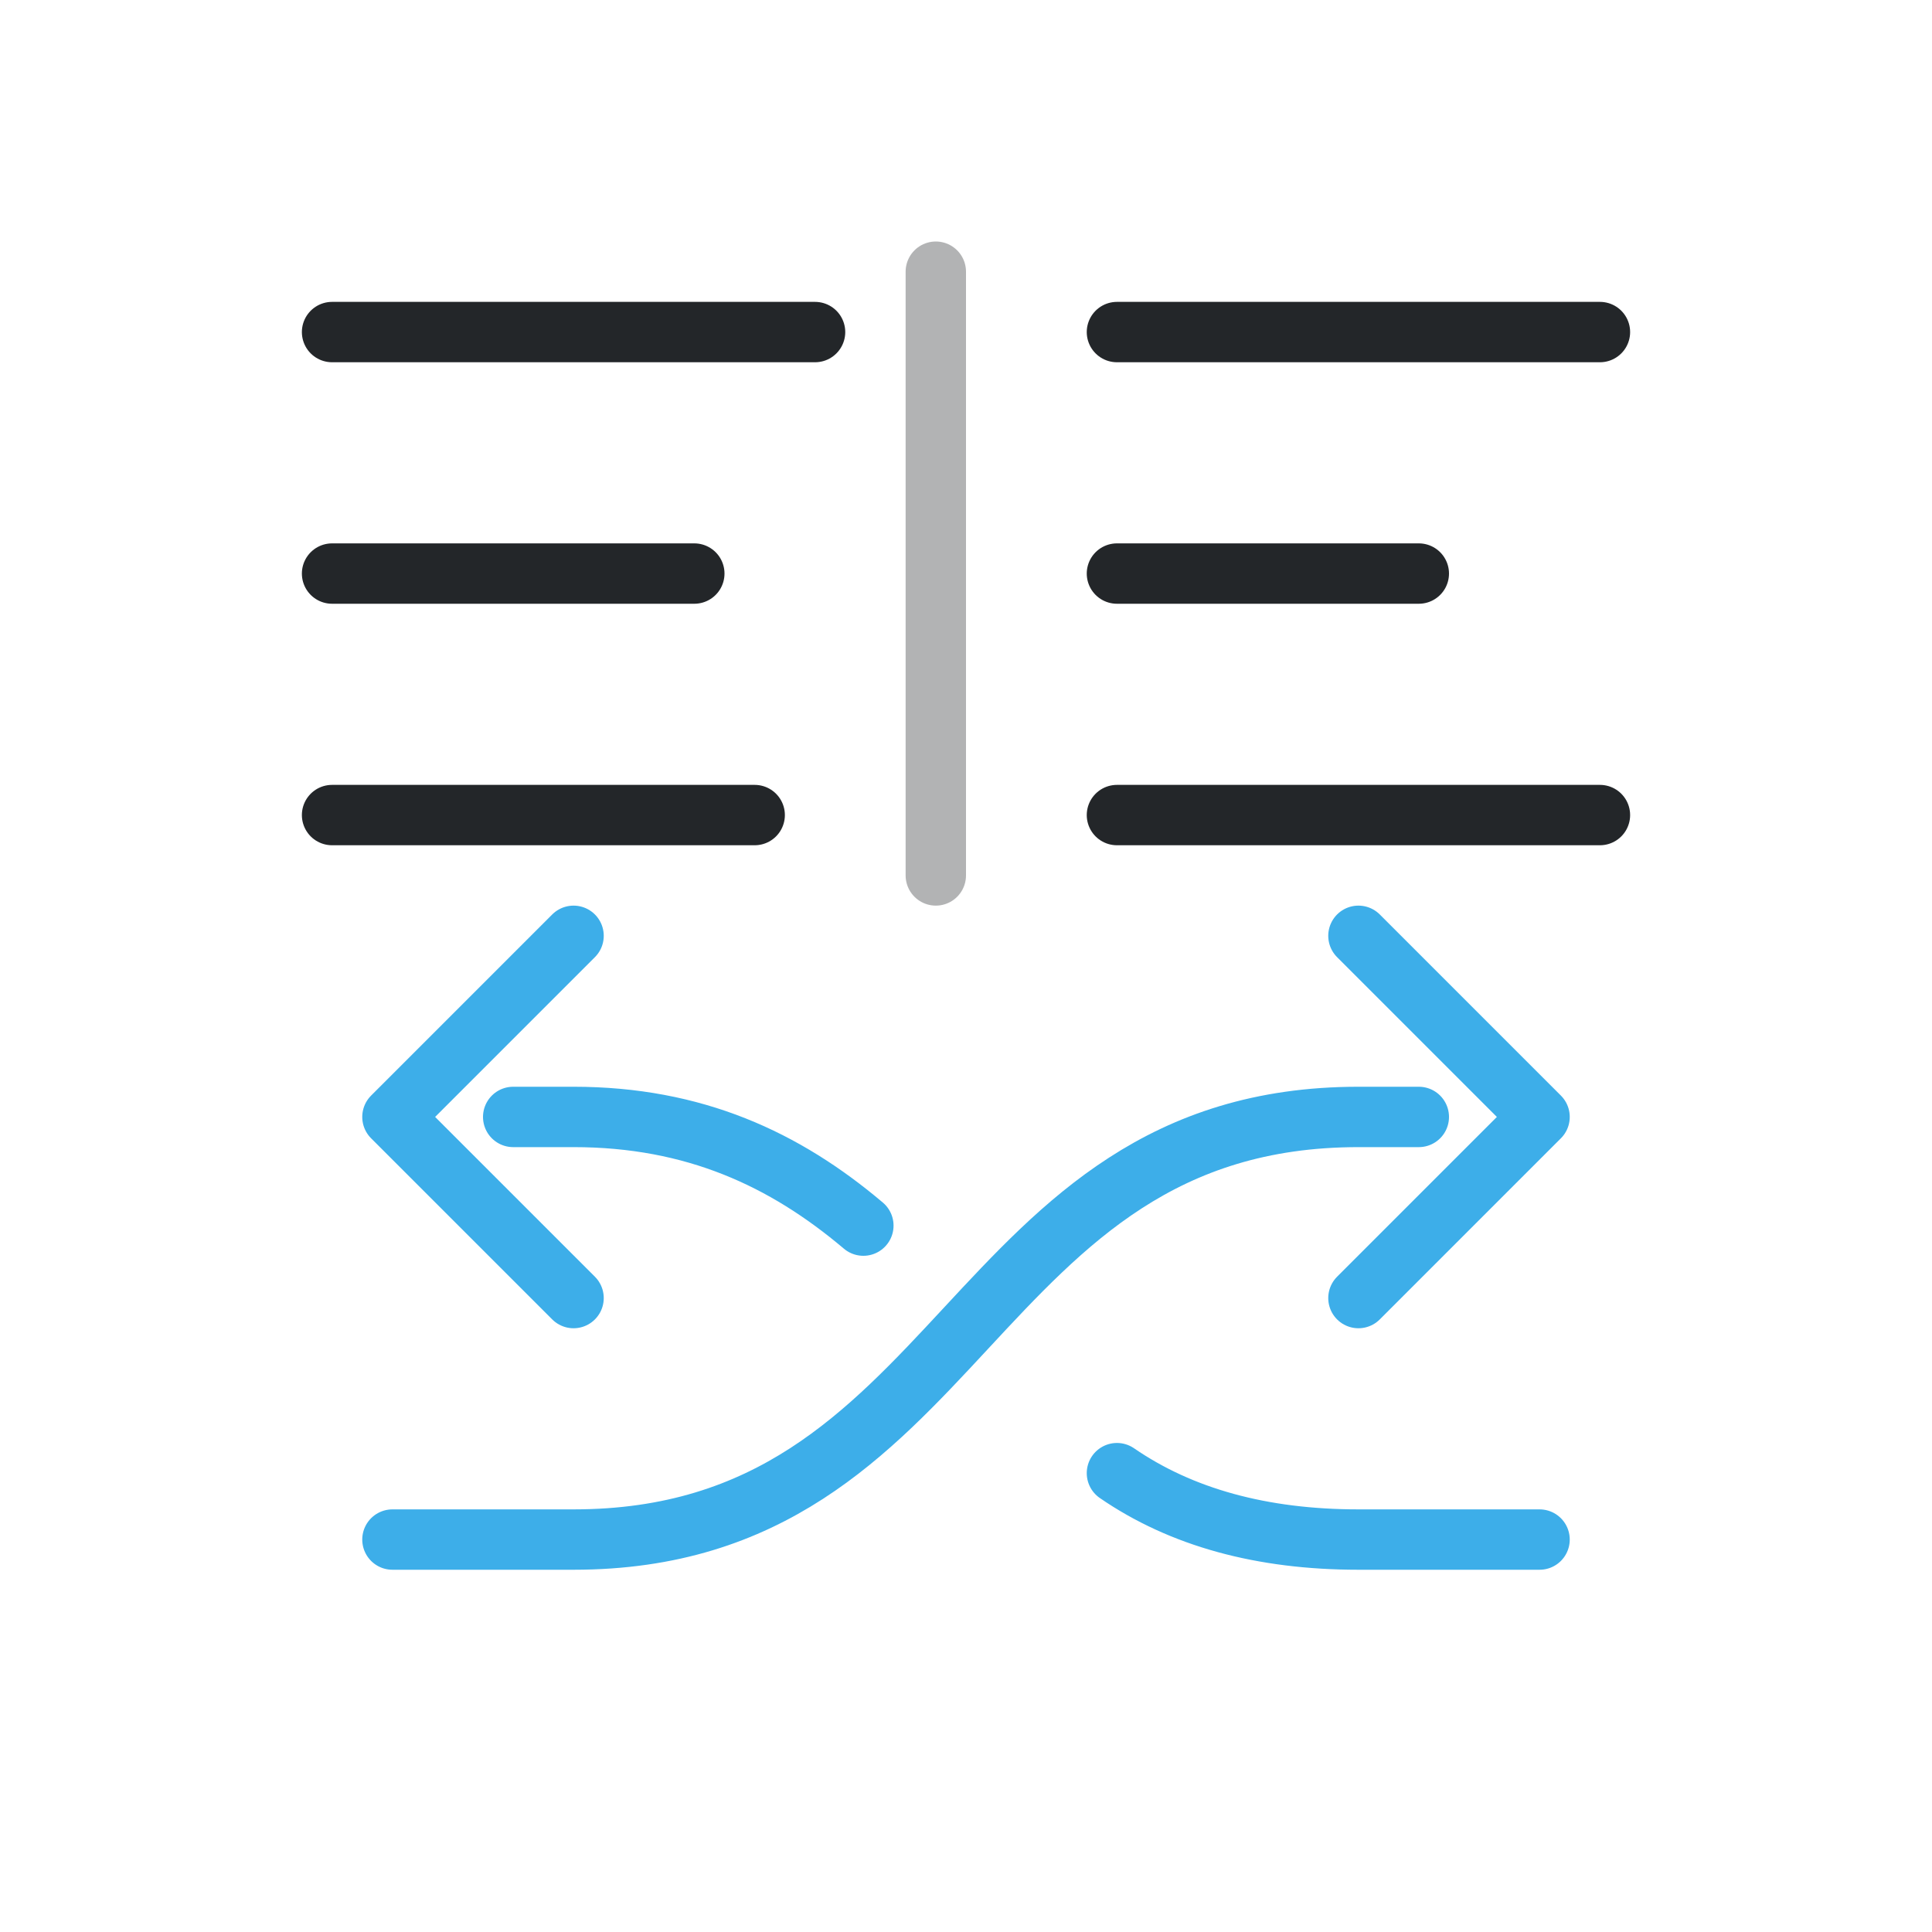
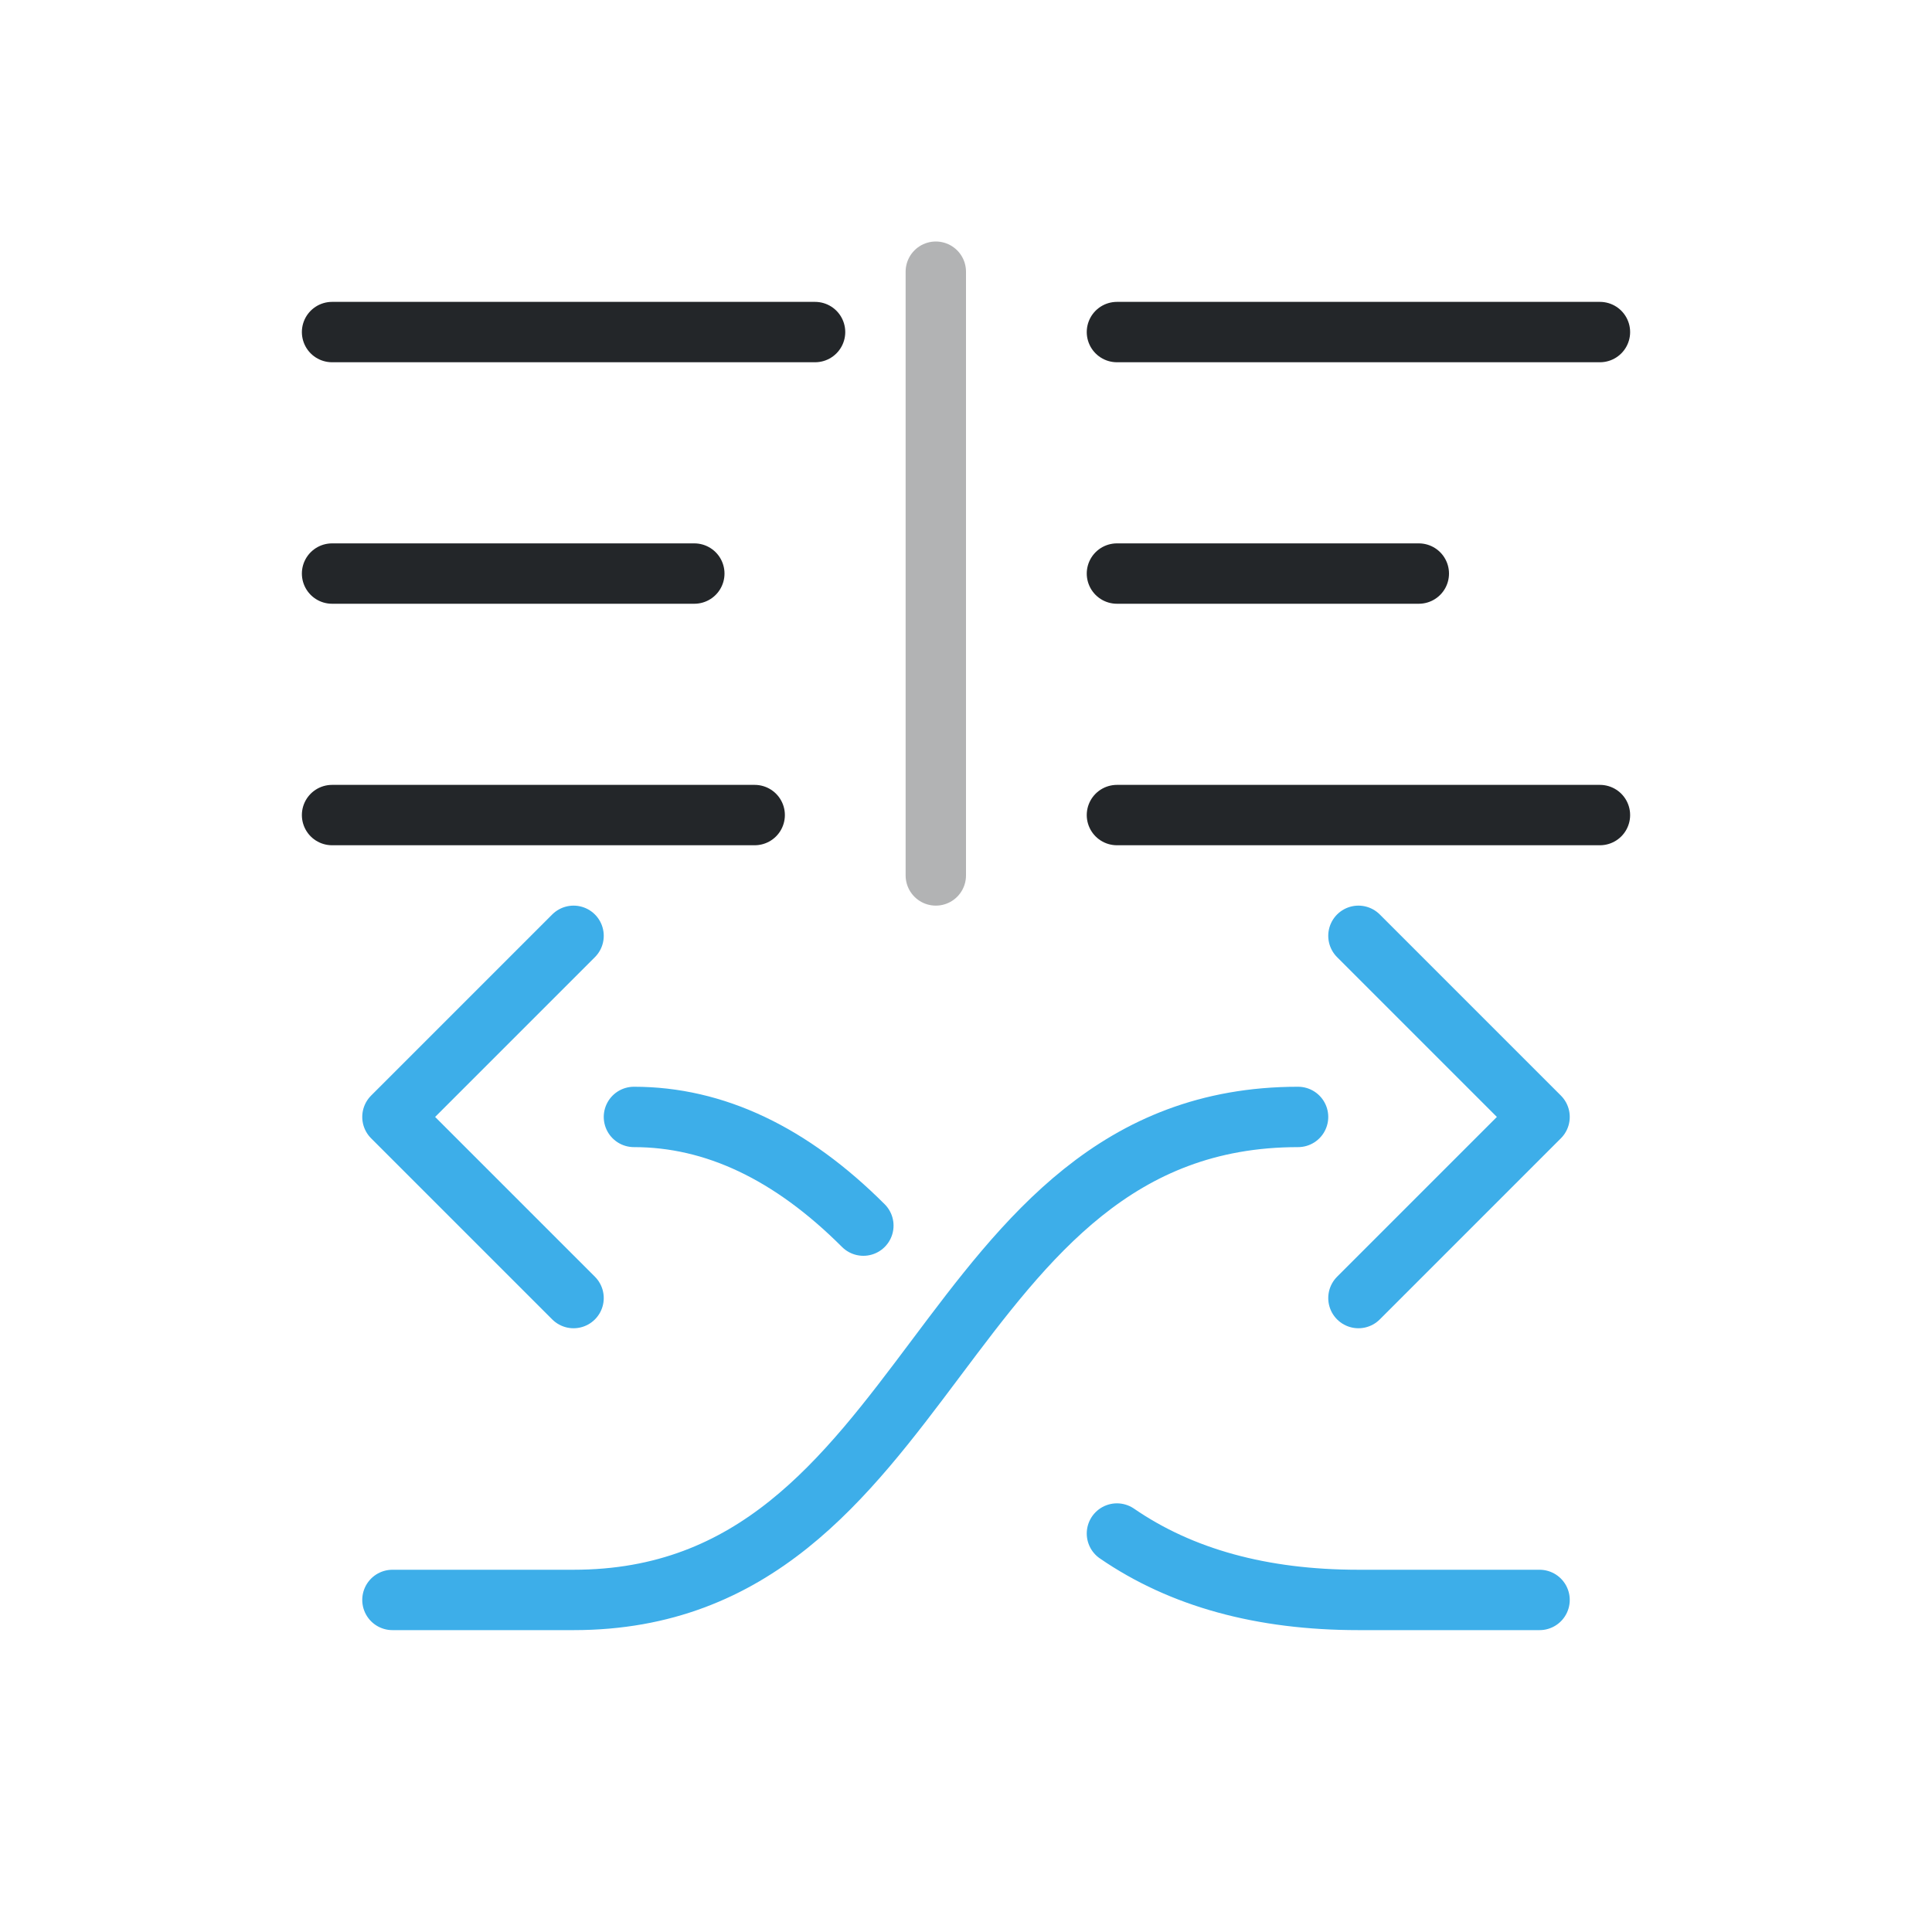
<svg xmlns="http://www.w3.org/2000/svg" width="32" height="32" viewBox="0 0 32 32">
  <defs>
    <style id="current-color-scheme">.ColorScheme-Text {color:#232629;} .ColorScheme-Highlight {color:#3daee9;}</style>
  </defs>
  <g fill="none" stroke="currentColor" stroke-linecap="round" stroke-linejoin="round">
    <g class="ColorScheme-Text">
      <path d="M5.5 5.5h8m5 0h8 M5.5 9.5h6m7 0h5 M5.5 13.5h7m6 0h8" stroke="currentColor" class="ColorScheme-Text" />
      <path d="M15.5 4.5v10" opacity=".35" stroke="currentColor" class="ColorScheme-Text" />
    </g>
-     <path class="ColorScheme-Highlight" d="M6.5 25.5h3c6.5 0 6.5-7 13-7h1 M22.5 15.5l3 3-3 3 M8.5 18.5h1c2 0 3.5.7 4.8 1.8 M9.5 15.5l-3 3 3 3 M18.5 24.4q1.6 1.1 4 1.1h3" stroke="currentColor" />
+     <path class="ColorScheme-Highlight" d="M6.5 26.5h3c6 0 6-8 12-8 M22.5 15.5l3 3-3 3 M10.5 18.5q2 0 3.8 1.8 M9.5 15.5l-3 3 3 3 M18.5 25.4q1.6 1.1 4 1.1h3" stroke="currentColor" />
  </g>
</svg>
